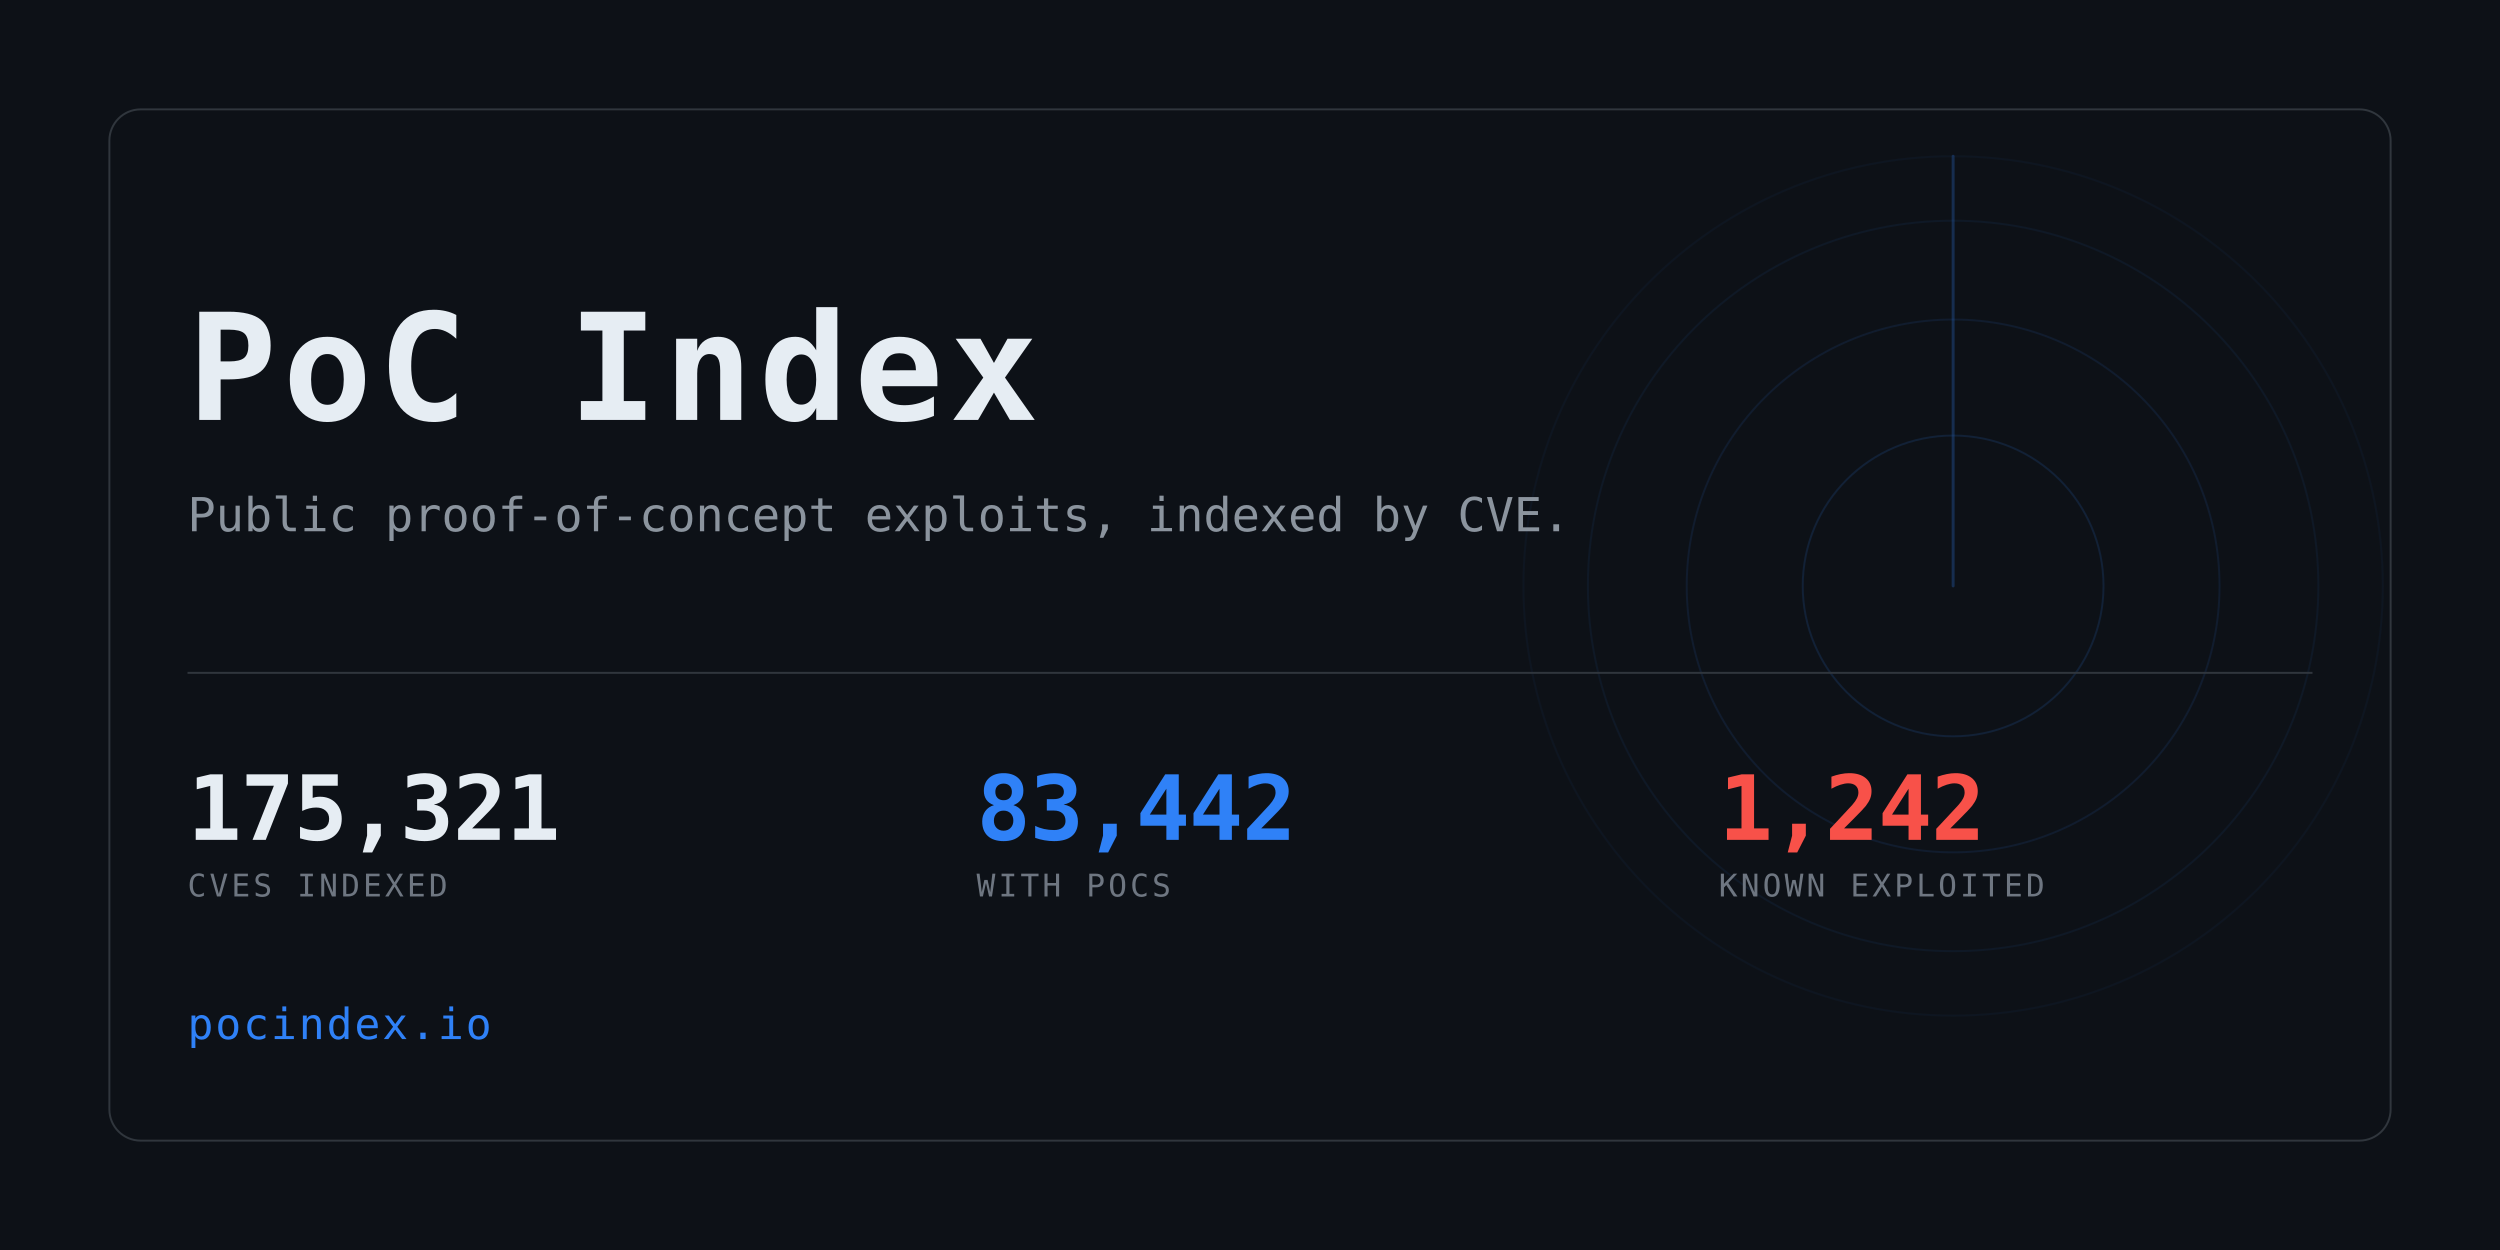
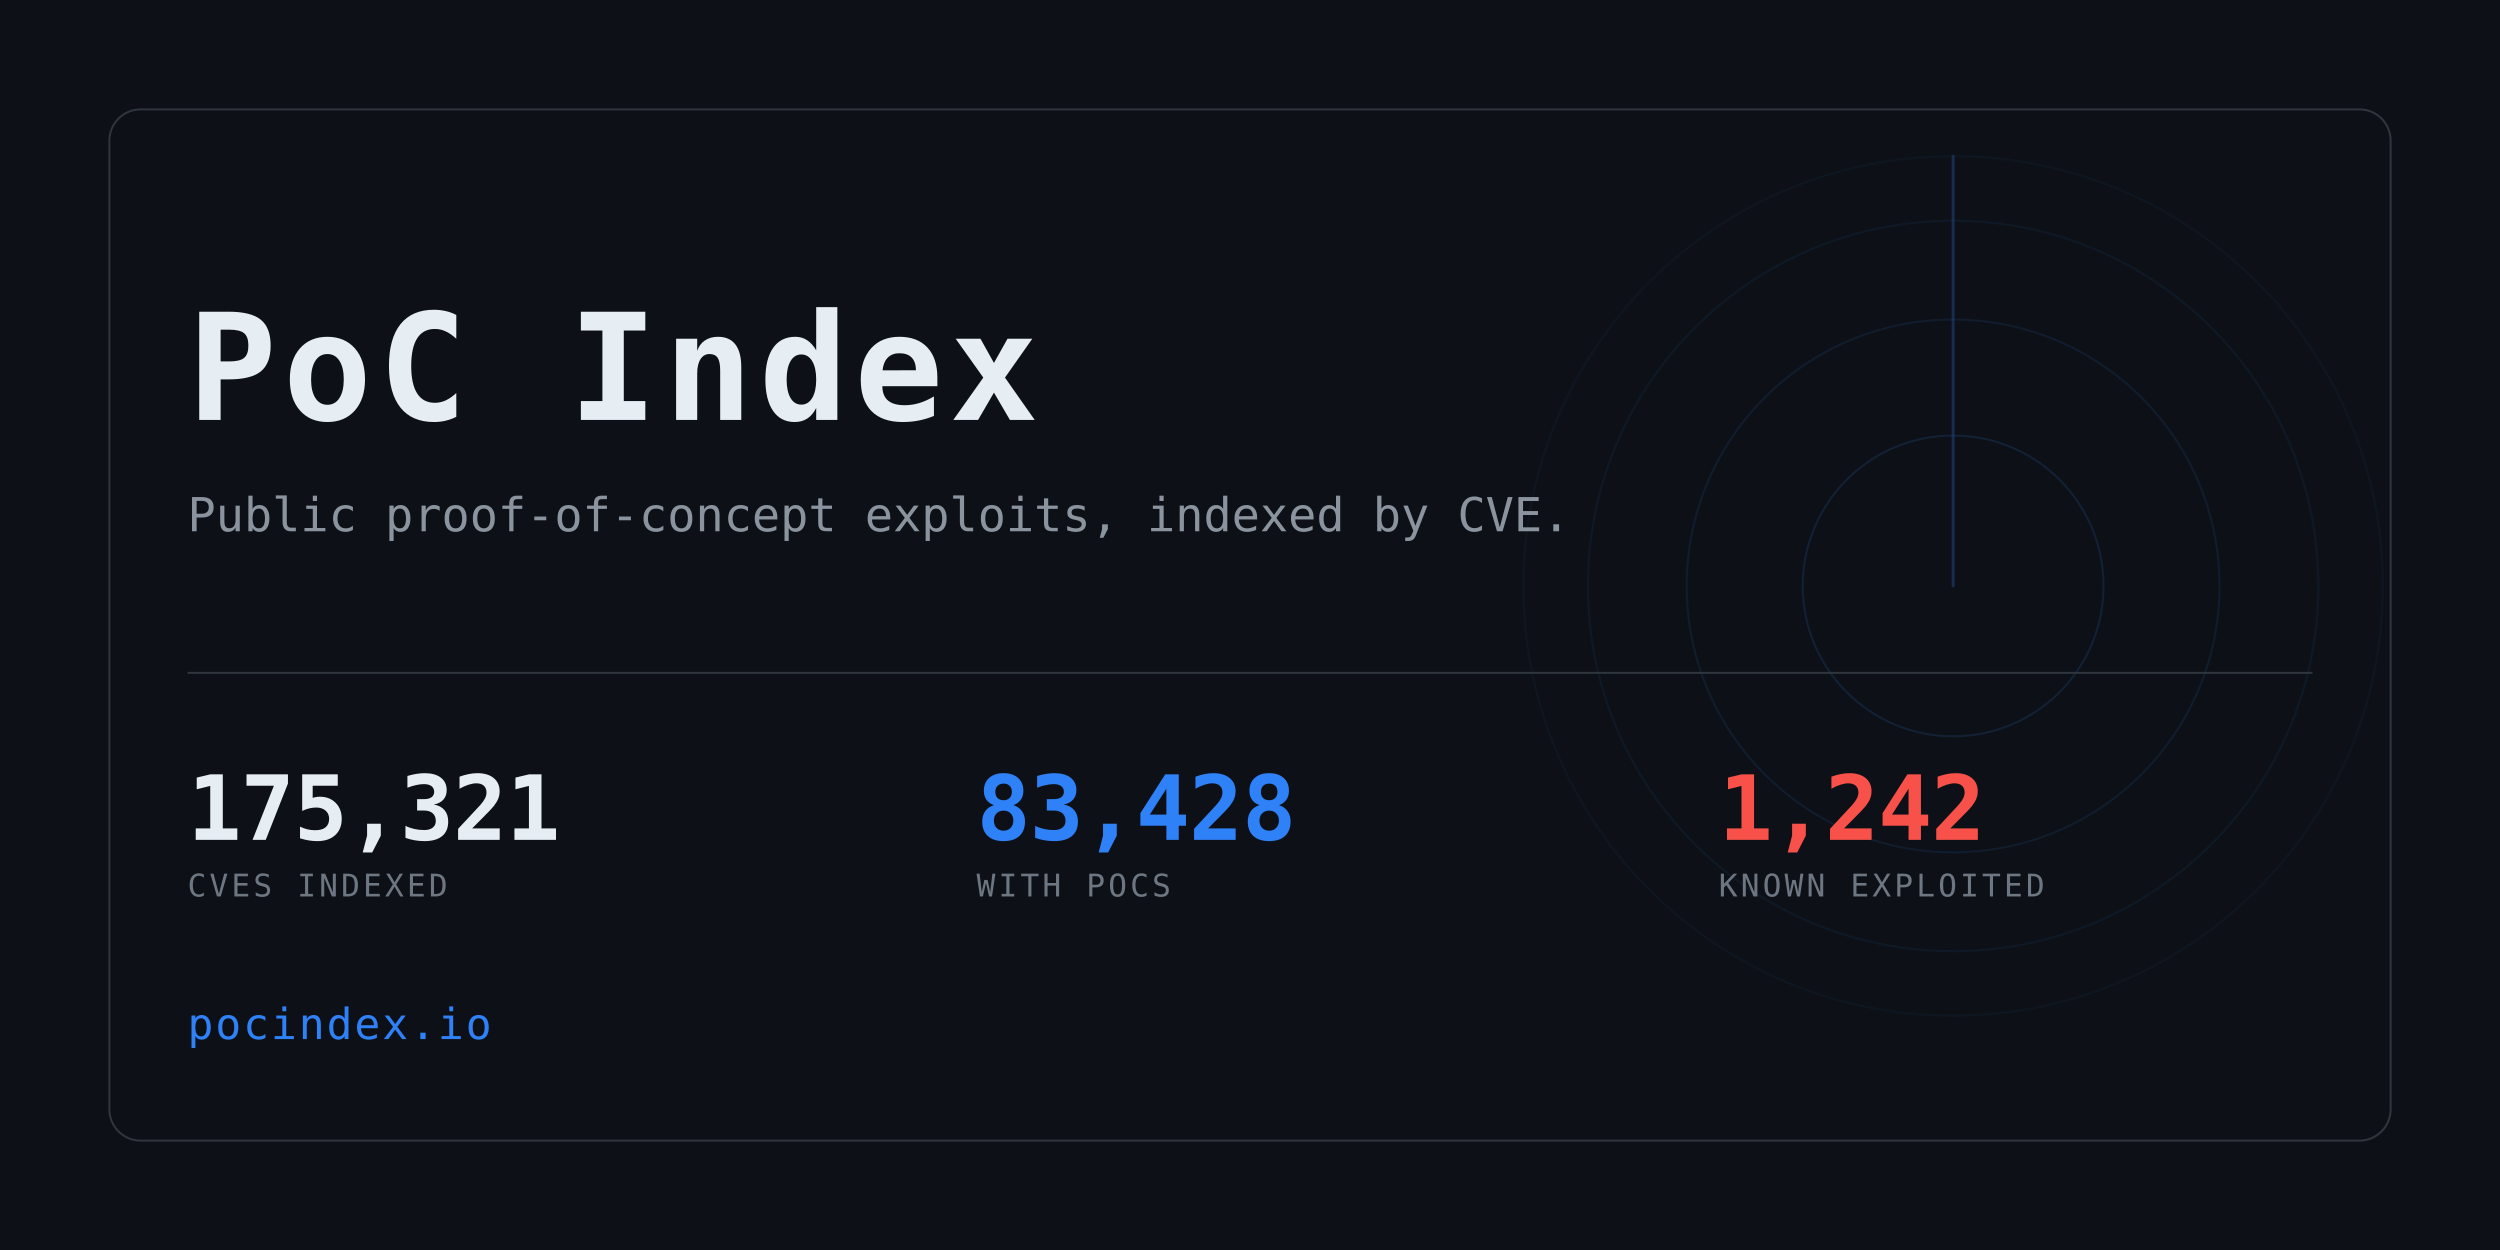
<svg xmlns="http://www.w3.org/2000/svg" width="1280" height="640" viewBox="0 0 1280 640" role="img" aria-label="PoC Index">
  <clipPath id="card">
    <rect x="56" y="56" width="1168" height="528" rx="16" />
  </clipPath>
  <rect width="1280" height="640" fill="#0d1117" />
  <g clip-path="url(#card)" opacity="0.6">
    <g>
      <circle cx="1000" cy="300" r="77.0" fill="none" stroke="#2f81f7" stroke-width="1" opacity="0.234" />
      <circle cx="1000" cy="300" r="136.4" fill="none" stroke="#2f81f7" stroke-width="1" opacity="0.169" />
      <circle cx="1000" cy="300" r="187.0" fill="none" stroke="#2f81f7" stroke-width="1" opacity="0.117" />
      <circle cx="1000" cy="300" r="220.0" fill="none" stroke="#2f81f7" stroke-width="1" opacity="0.078" />
      <line x1="1000" y1="300" x2="1000" y2="80.0" stroke="#2f81f7" stroke-width="1.5" stroke-linecap="round" opacity="0.416">
        <animateTransform attributeName="transform" type="rotate" from="0 1000 300" to="360 1000 300" dur="8s" repeatCount="indefinite" />
      </line>
    </g>
  </g>
  <rect x="56" y="56" width="1168" height="528" rx="16" fill="none" stroke="#30363d" />
  <text x="96" y="215" font-family="ui-monospace,SFMono-Regular,Menlo,Consolas,monospace" font-size="76" font-weight="700" fill="#e6edf3" letter-spacing="3">PoC Index</text>
  <text x="96" y="272" font-family="ui-monospace,SFMono-Regular,Menlo,Consolas,monospace" font-size="24" fill="#8b949e">
    Public proof-of-concept exploits, indexed by CVE.</text>
  <rect x="96" y="344" width="1088" height="1" fill="#30363d" />
  <text x="96" y="430" font-family="ui-monospace,SFMono-Regular,Menlo,Consolas,monospace" font-size="46" font-weight="700" fill="#e6edf3" letter-spacing="-0.5">175,321</text>
  <text x="96" y="459" font-family="ui-monospace,SFMono-Regular,Menlo,Consolas,monospace" font-size="16" fill="#6e7681" letter-spacing="1.6">CVES INDEXED</text>
-   <text x="500" y="430" font-family="ui-monospace,SFMono-Regular,Menlo,Consolas,monospace" font-size="46" font-weight="700" fill="#2f81f7" letter-spacing="-0.5">83,442</text>
+   <text x="500" y="430" font-family="ui-monospace,SFMono-Regular,Menlo,Consolas,monospace" font-size="46" font-weight="700" fill="#2f81f7" letter-spacing="-0.5">83,428</text>
  <text x="500" y="459" font-family="ui-monospace,SFMono-Regular,Menlo,Consolas,monospace" font-size="16" fill="#6e7681" letter-spacing="1.6">WITH POCS</text>
  <text x="880" y="430" font-family="ui-monospace,SFMono-Regular,Menlo,Consolas,monospace" font-size="46" font-weight="700" fill="#f85149" letter-spacing="-0.5">1,242</text>
  <text x="880" y="459" font-family="ui-monospace,SFMono-Regular,Menlo,Consolas,monospace" font-size="16" fill="#6e7681" letter-spacing="1.6">KNOWN EXPLOITED</text>
  <text x="96" y="532" font-family="ui-monospace,SFMono-Regular,Menlo,Consolas,monospace" font-size="22" fill="#2f81f7" letter-spacing="1">pocindex.io</text>
</svg>
